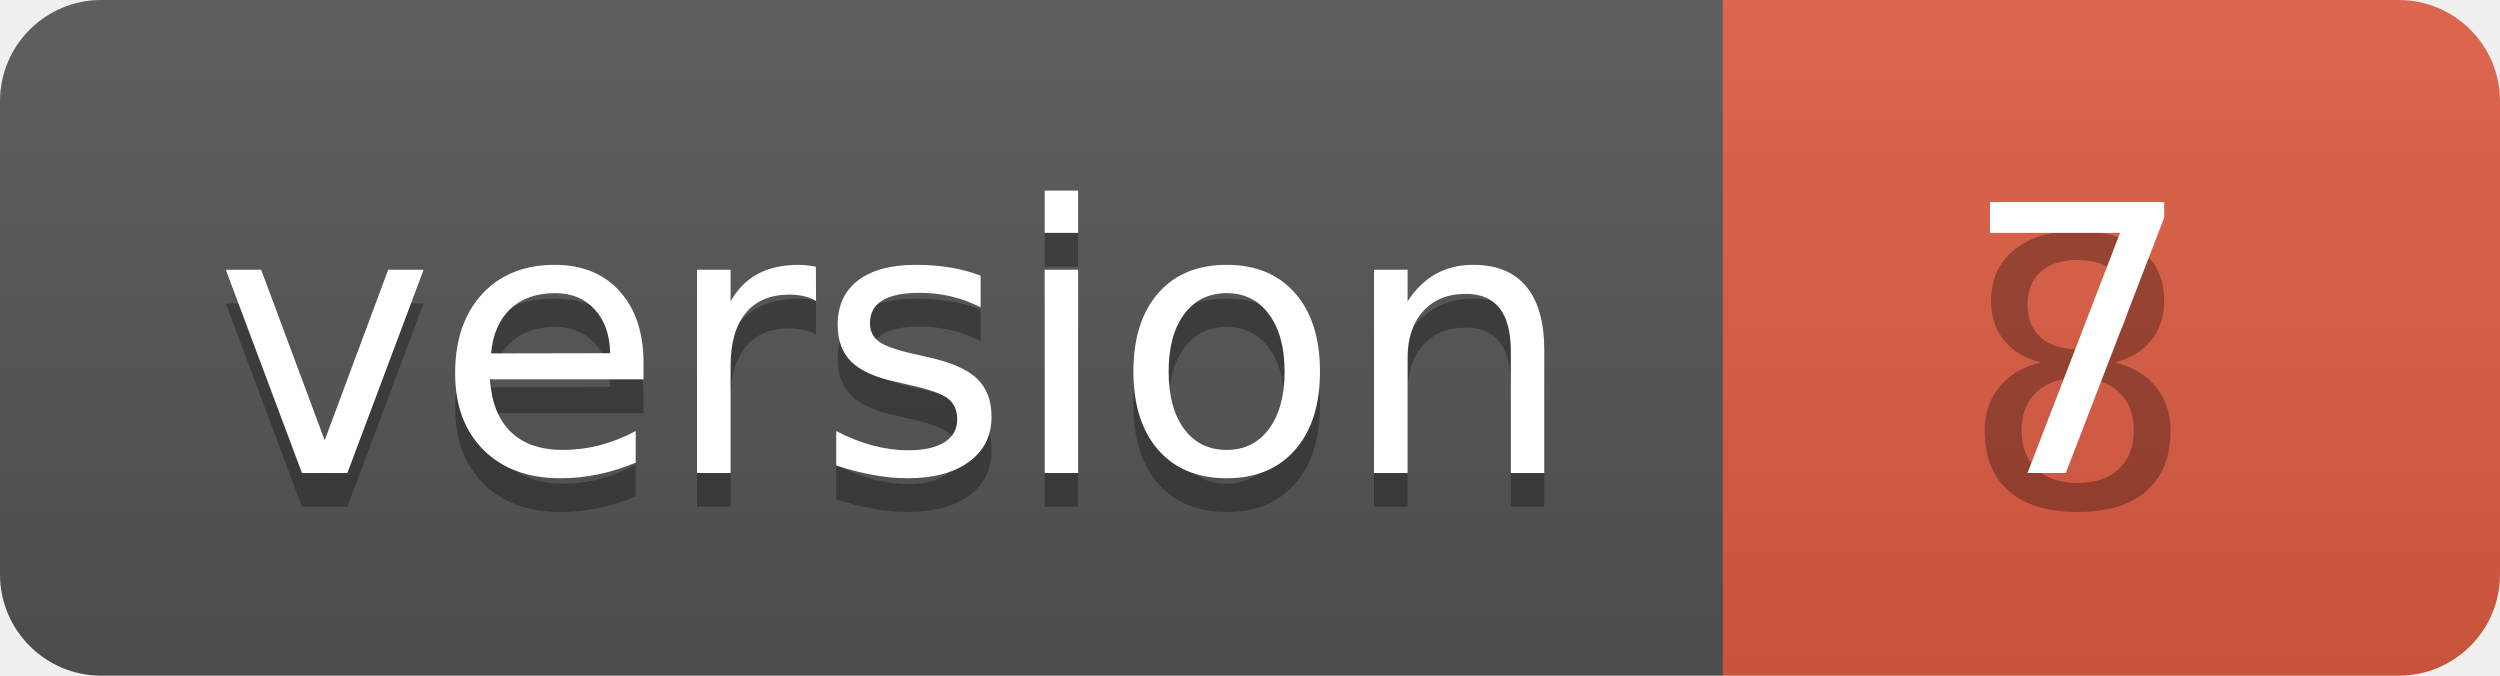
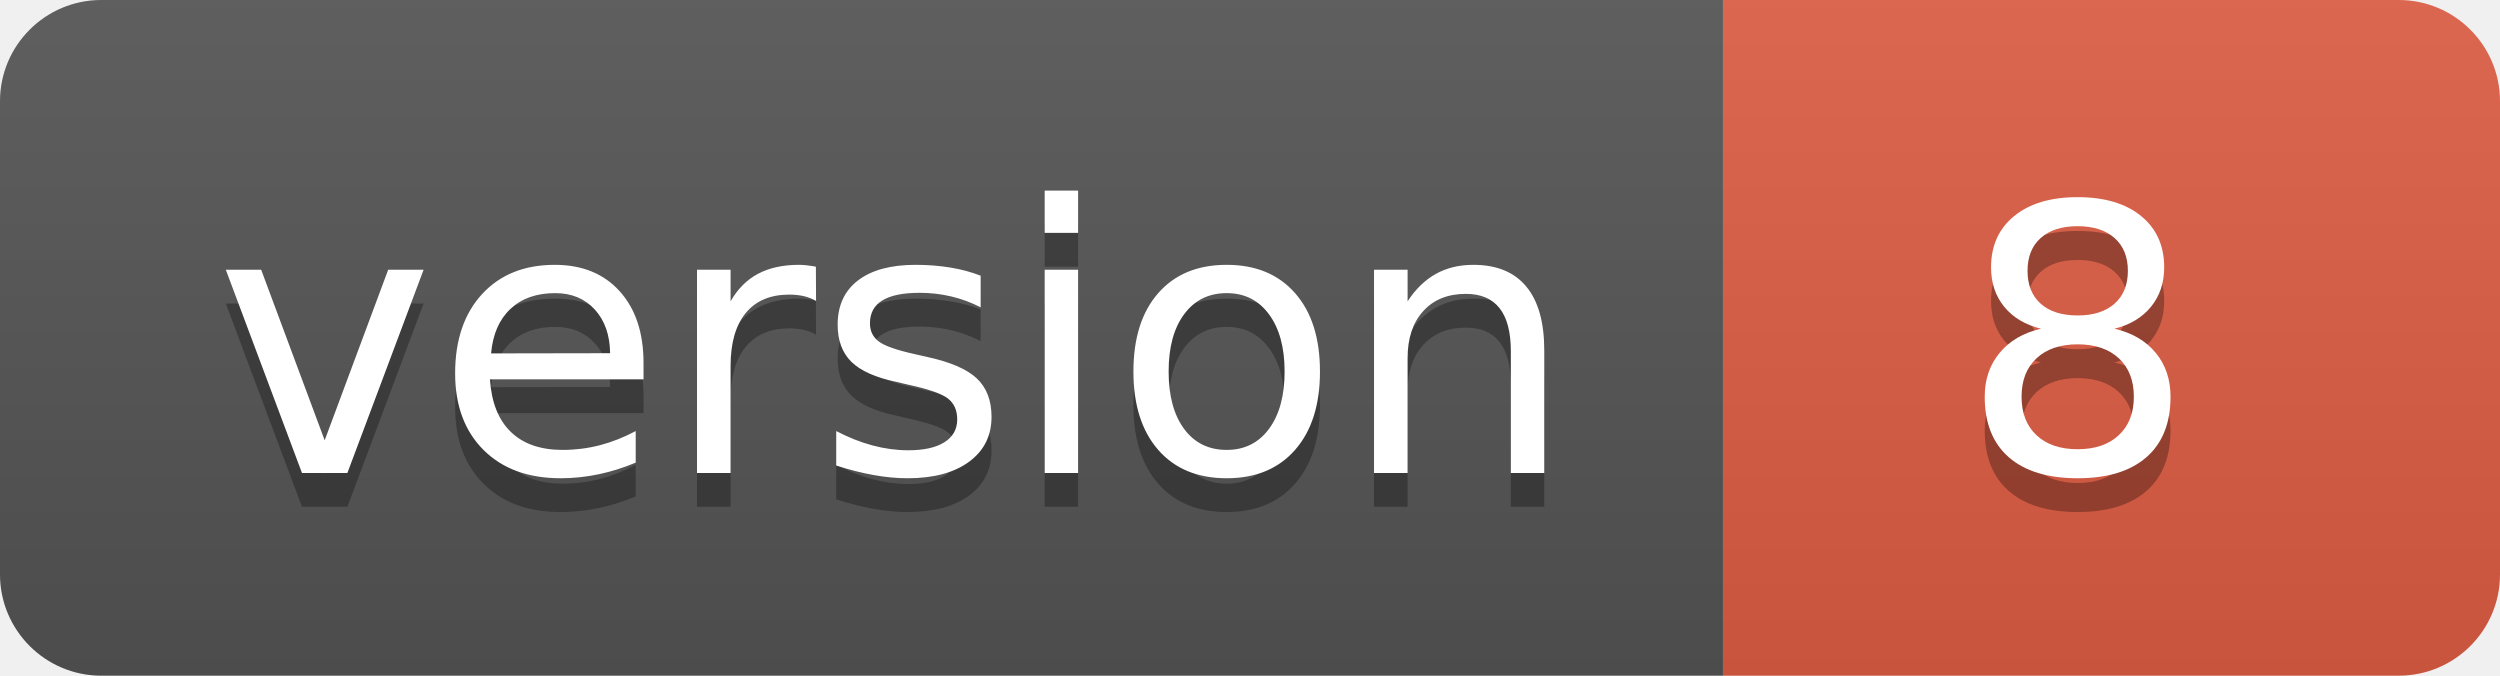
<svg xmlns="http://www.w3.org/2000/svg" width="74" height="20">
  <linearGradient id="b" x2="0" y2="100%">
    <stop offset="0" stop-color="#bbb" stop-opacity=".1" />
    <stop offset="1" stop-opacity=".1" />
  </linearGradient>
  <clipPath id="a">
    <rect width="74" height="20" rx="3" fill="#fff" />
  </clipPath>
  <g clip-path="url(#a)">
    <path fill="#555" d="M0 0h51v20H0z" />
    <path fill="#e05d44" d="M51 0h23v20H51z" />
    <path fill="url(#b)" d="M0 0h74v20H0z" />
  </g>
  <g fill="#fff" text-anchor="middle" font-family="DejaVu Sans,Verdana,Geneva,sans-serif" font-size="110">
    <text x="265" y="150" fill="#010101" fill-opacity=".3" transform="scale(.1)" textLength="410">version</text>
    <text x="265" y="140" transform="scale(.1)" textLength="410">version</text>
    <text x="615" y="150" fill="#010101" fill-opacity=".3" transform="scale(.1)" textLength="130">8</text>
-     <text x="615" y="140" transform="scale(.1)" textLength="130">7</text>
+     <text x="615" y="140" transform="scale(.1)" textLength="130">8</text>
  </g>
</svg>
